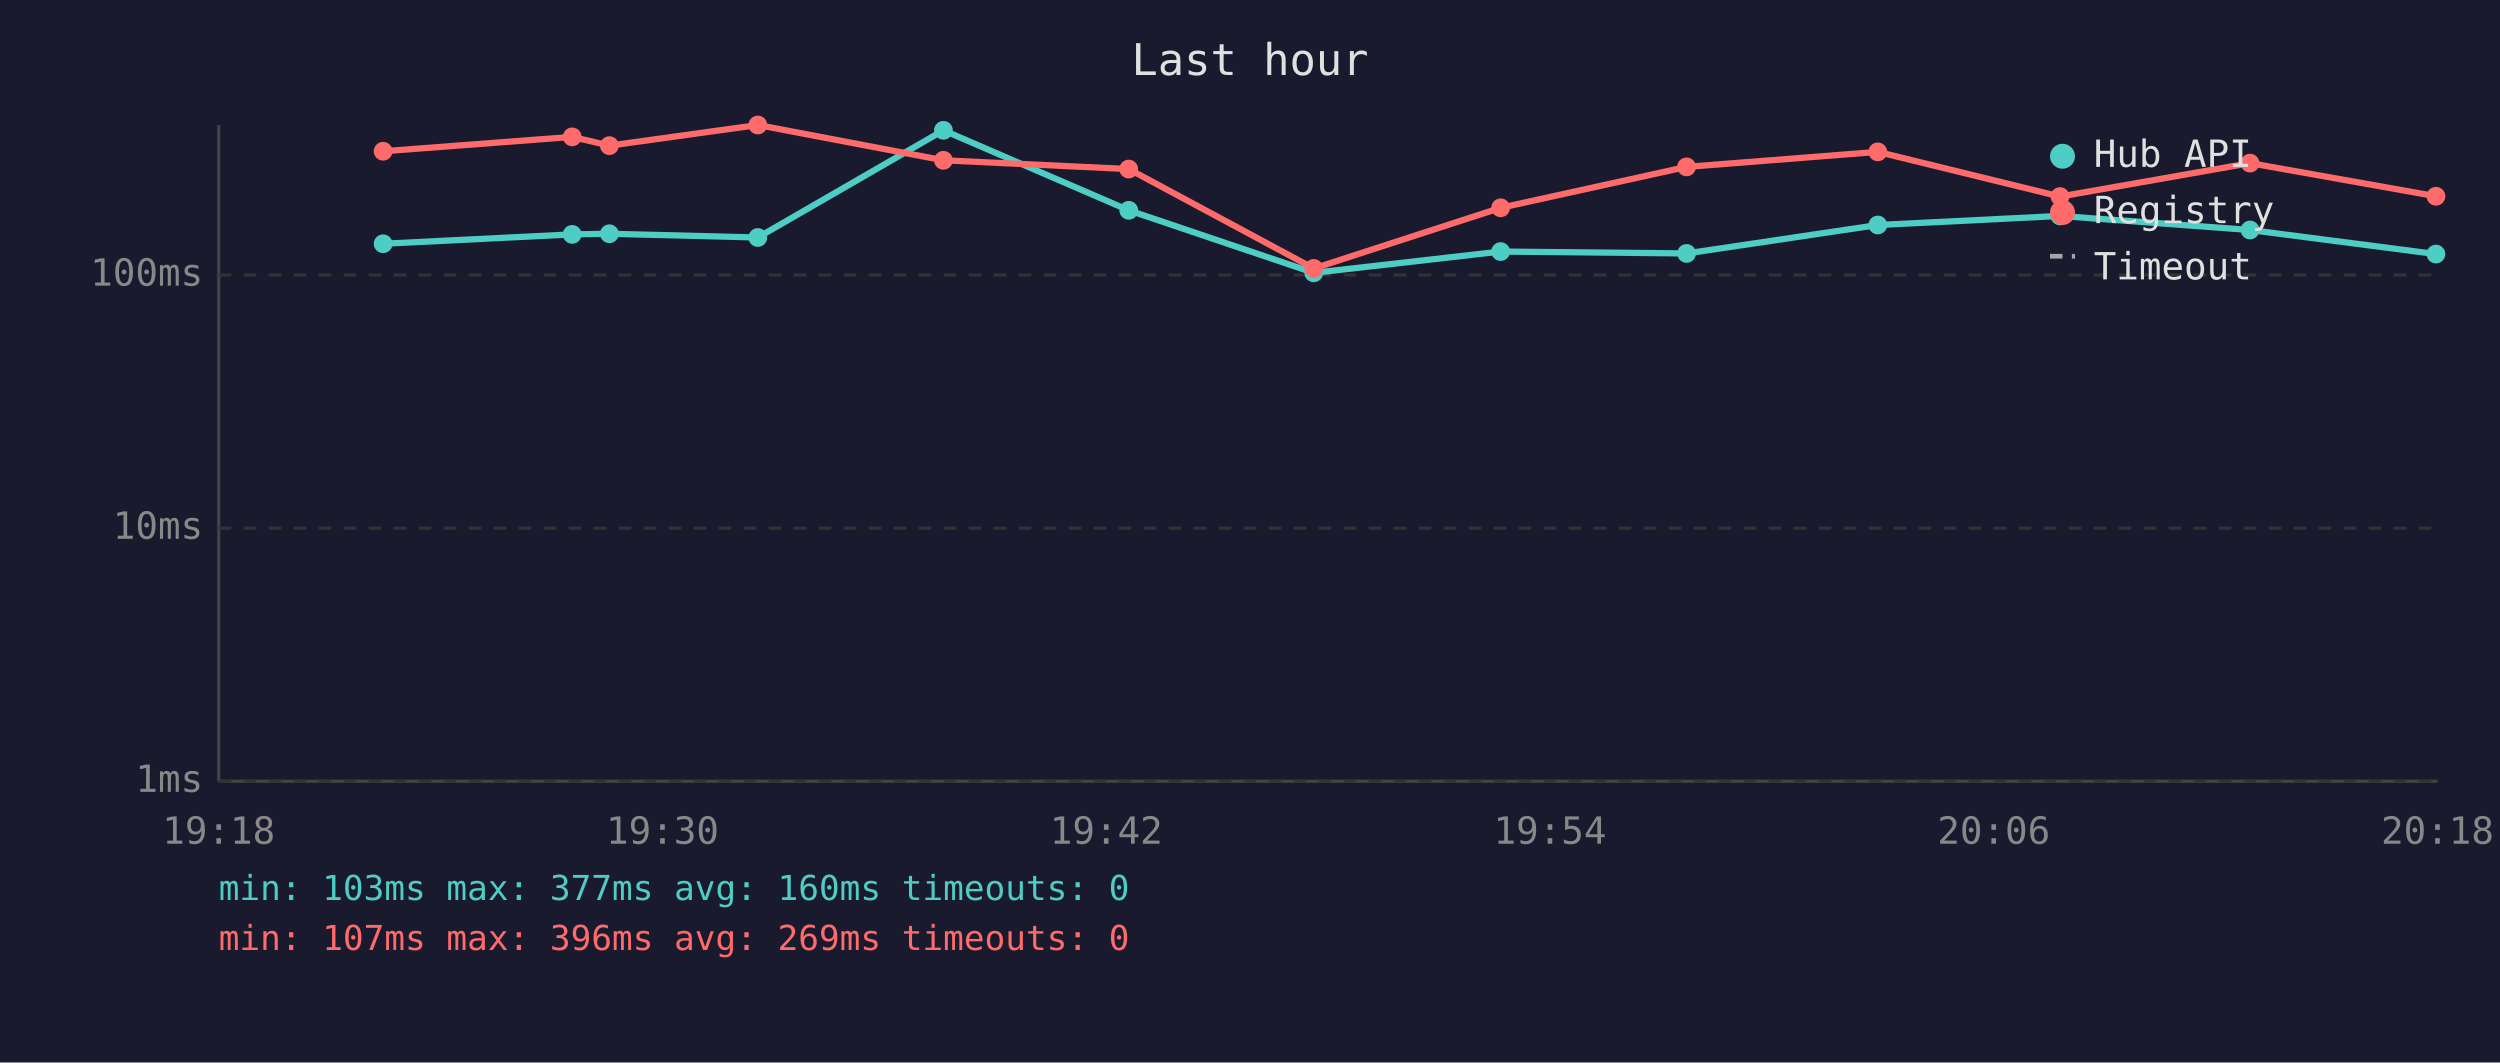
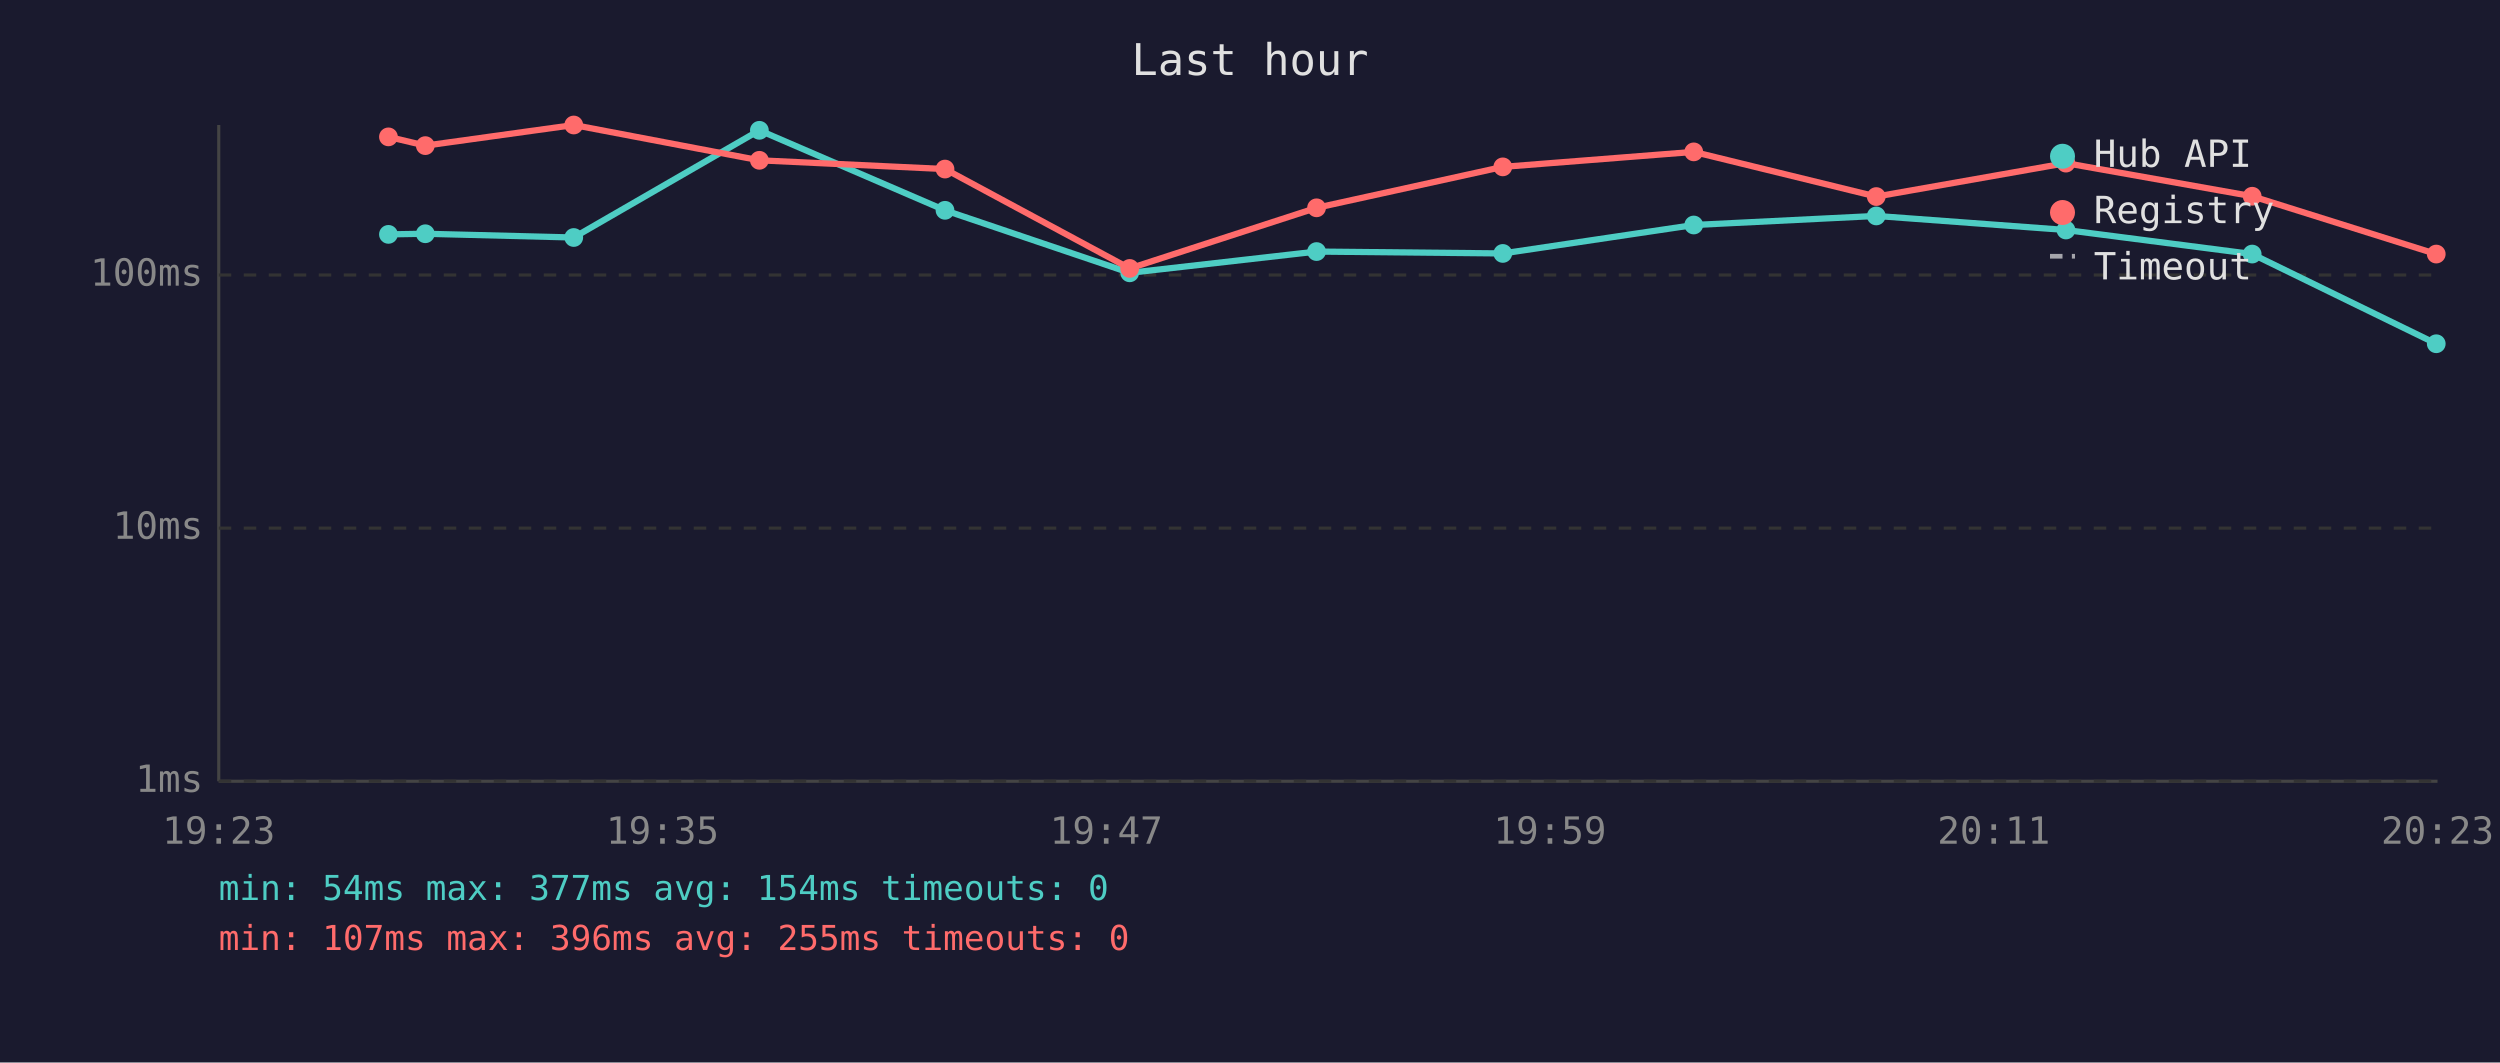
<svg xmlns="http://www.w3.org/2000/svg" viewBox="0 0 800 340" font-family="monospace" font-size="12">
  <rect width="800" height="340" fill="#1a1a2e" />
  <text x="400" y="24" fill="#e0e0e0" font-size="14" text-anchor="middle">Last hour</text>
  <line x1="70" y1="40" x2="70" y2="250" stroke="#444" stroke-width="1" />
  <line x1="70" y1="250" x2="780" y2="250" stroke="#444" stroke-width="1" />
  <line x1="70" y1="250" x2="780" y2="250" stroke="#333" stroke-width="1" stroke-dasharray="4" />
  <text x="65" y="250" fill="#888" text-anchor="end" dominant-baseline="middle">1ms</text>
  <line x1="70" y1="169" x2="780" y2="169" stroke="#333" stroke-width="1" stroke-dasharray="4" />
  <text x="65" y="169" fill="#888" text-anchor="end" dominant-baseline="middle">10ms</text>
  <line x1="70" y1="88" x2="780" y2="88" stroke="#333" stroke-width="1" stroke-dasharray="4" />
  <text x="65" y="88" fill="#888" text-anchor="end" dominant-baseline="middle">100ms</text>
-   <text x="70" y="270" fill="#888" text-anchor="middle">19:18</text>
-   <text x="212" y="270" fill="#888" text-anchor="middle">19:30</text>
-   <text x="354" y="270" fill="#888" text-anchor="middle">19:42</text>
-   <text x="496" y="270" fill="#888" text-anchor="middle">19:54</text>
-   <text x="638" y="270" fill="#888" text-anchor="middle">20:06</text>
-   <text x="780" y="270" fill="#888" text-anchor="middle">20:18</text>
-   <polyline points="122.6,78.0 183.1,75.0 195.0,74.8 242.5,76.0 301.9,41.7 361.2,67.3 420.4,87.3 480.2,80.5 539.7,81.1 600.9,72.0 659.2,69.1 720.0,73.6 779.5,81.3" fill="none" stroke="#4ecdc4" stroke-width="2" opacity="1" />
-   <circle cx="122.6" cy="78.0" r="3" fill="#4ecdc4" />
-   <circle cx="183.1" cy="75.0" r="3" fill="#4ecdc4" />
-   <circle cx="195.0" cy="74.8" r="3" fill="#4ecdc4" />
-   <circle cx="242.5" cy="76.0" r="3" fill="#4ecdc4" />
-   <circle cx="301.9" cy="41.7" r="3" fill="#4ecdc4" />
-   <circle cx="361.2" cy="67.3" r="3" fill="#4ecdc4" />
-   <circle cx="420.4" cy="87.3" r="3" fill="#4ecdc4" />
-   <circle cx="480.2" cy="80.5" r="3" fill="#4ecdc4" />
-   <circle cx="539.7" cy="81.1" r="3" fill="#4ecdc4" />
-   <circle cx="600.9" cy="72.0" r="3" fill="#4ecdc4" />
-   <circle cx="659.2" cy="69.1" r="3" fill="#4ecdc4" />
-   <circle cx="720.0" cy="73.6" r="3" fill="#4ecdc4" />
-   <circle cx="779.5" cy="81.3" r="3" fill="#4ecdc4" />
-   <polyline points="122.6,48.4 183.1,43.8 195.0,46.6 242.5,40.0 301.9,51.3 361.2,54.1 420.4,85.9 480.2,66.5 539.7,53.4 600.9,48.6 659.2,62.9 720.0,52.2 779.5,62.8" fill="none" stroke="#ff6b6b" stroke-width="2" opacity="1" />
-   <circle cx="122.6" cy="48.4" r="3" fill="#ff6b6b" />
-   <circle cx="183.1" cy="43.8" r="3" fill="#ff6b6b" />
-   <circle cx="195.0" cy="46.6" r="3" fill="#ff6b6b" />
-   <circle cx="242.5" cy="40.0" r="3" fill="#ff6b6b" />
-   <circle cx="301.9" cy="51.3" r="3" fill="#ff6b6b" />
-   <circle cx="361.2" cy="54.1" r="3" fill="#ff6b6b" />
-   <circle cx="420.4" cy="85.9" r="3" fill="#ff6b6b" />
-   <circle cx="480.2" cy="66.5" r="3" fill="#ff6b6b" />
-   <circle cx="539.7" cy="53.4" r="3" fill="#ff6b6b" />
-   <circle cx="600.9" cy="48.6" r="3" fill="#ff6b6b" />
-   <circle cx="659.2" cy="62.9" r="3" fill="#ff6b6b" />
-   <circle cx="720.0" cy="52.2" r="3" fill="#ff6b6b" />
-   <circle cx="779.5" cy="62.8" r="3" fill="#ff6b6b" />
+   <text x="70" y="270" fill="#888" text-anchor="middle">19:23</text>
+   <text x="212" y="270" fill="#888" text-anchor="middle">19:35</text>
+   <text x="354" y="270" fill="#888" text-anchor="middle">19:47</text>
+   <text x="496" y="270" fill="#888" text-anchor="middle">19:59</text>
+   <text x="638" y="270" fill="#888" text-anchor="middle">20:11</text>
+   <text x="780" y="270" fill="#888" text-anchor="middle">20:23</text>
+   <polyline points="124.3,75.0 136.1,74.8 183.6,76.0 243.0,41.7 302.4,67.3 361.5,87.3 421.3,80.5 480.9,81.1 542.0,72.0 600.4,69.1 661.1,73.6 720.7,81.3 779.6,110.0" fill="none" stroke="#4ecdc4" stroke-width="2" opacity="1" />
+   <circle cx="124.3" cy="75.0" r="3" fill="#4ecdc4" />
+   <circle cx="136.1" cy="74.8" r="3" fill="#4ecdc4" />
+   <circle cx="183.6" cy="76.0" r="3" fill="#4ecdc4" />
+   <circle cx="243.0" cy="41.7" r="3" fill="#4ecdc4" />
+   <circle cx="302.4" cy="67.3" r="3" fill="#4ecdc4" />
+   <circle cx="361.5" cy="87.3" r="3" fill="#4ecdc4" />
+   <circle cx="421.3" cy="80.5" r="3" fill="#4ecdc4" />
+   <circle cx="480.9" cy="81.1" r="3" fill="#4ecdc4" />
+   <circle cx="542.0" cy="72.0" r="3" fill="#4ecdc4" />
+   <circle cx="600.4" cy="69.1" r="3" fill="#4ecdc4" />
+   <circle cx="661.1" cy="73.6" r="3" fill="#4ecdc4" />
+   <circle cx="720.7" cy="81.3" r="3" fill="#4ecdc4" />
+   <circle cx="779.6" cy="110.0" r="3" fill="#4ecdc4" />
+   <polyline points="124.3,43.8 136.1,46.6 183.6,40.0 243.0,51.3 302.4,54.1 361.5,85.9 421.3,66.5 480.9,53.4 542.0,48.6 600.4,62.9 661.1,52.2 720.7,62.8 779.6,81.3" fill="none" stroke="#ff6b6b" stroke-width="2" opacity="1" />
+   <circle cx="124.3" cy="43.8" r="3" fill="#ff6b6b" />
+   <circle cx="136.1" cy="46.6" r="3" fill="#ff6b6b" />
+   <circle cx="183.6" cy="40.0" r="3" fill="#ff6b6b" />
+   <circle cx="243.0" cy="51.3" r="3" fill="#ff6b6b" />
+   <circle cx="302.4" cy="54.1" r="3" fill="#ff6b6b" />
+   <circle cx="361.5" cy="85.9" r="3" fill="#ff6b6b" />
+   <circle cx="421.3" cy="66.5" r="3" fill="#ff6b6b" />
+   <circle cx="480.9" cy="53.4" r="3" fill="#ff6b6b" />
+   <circle cx="542.0" cy="48.6" r="3" fill="#ff6b6b" />
+   <circle cx="600.4" cy="62.9" r="3" fill="#ff6b6b" />
+   <circle cx="661.1" cy="52.2" r="3" fill="#ff6b6b" />
+   <circle cx="720.7" cy="62.8" r="3" fill="#ff6b6b" />
+   <circle cx="779.6" cy="81.3" r="3" fill="#ff6b6b" />
  <circle cx="660" cy="50" r="4" fill="#4ecdc4" />
  <text x="670" y="50" fill="#e0e0e0" dominant-baseline="middle">Hub API</text>
  <circle cx="660" cy="68" r="4" fill="#ff6b6b" />
  <text x="670" y="68" fill="#e0e0e0" dominant-baseline="middle">Registry</text>
  <line x1="656" y1="82" x2="664" y2="82" stroke="#e0e0e0" stroke-width="1.5" stroke-dasharray="4,3" opacity="0.7" />
  <text x="670" y="86" fill="#e0e0e0" dominant-baseline="middle">Timeout</text>
-   <text x="70" y="288" fill="#4ecdc4" font-size="11">min: 103ms  max: 377ms  avg: 160ms  timeouts: 0</text>
-   <text x="70" y="304" fill="#ff6b6b" font-size="11">min: 107ms  max: 396ms  avg: 269ms  timeouts: 0</text>
+   <text x="70" y="288" fill="#4ecdc4" font-size="11">min: 54ms  max: 377ms  avg: 154ms  timeouts: 0</text>
+   <text x="70" y="304" fill="#ff6b6b" font-size="11">min: 107ms  max: 396ms  avg: 255ms  timeouts: 0</text>
</svg>
